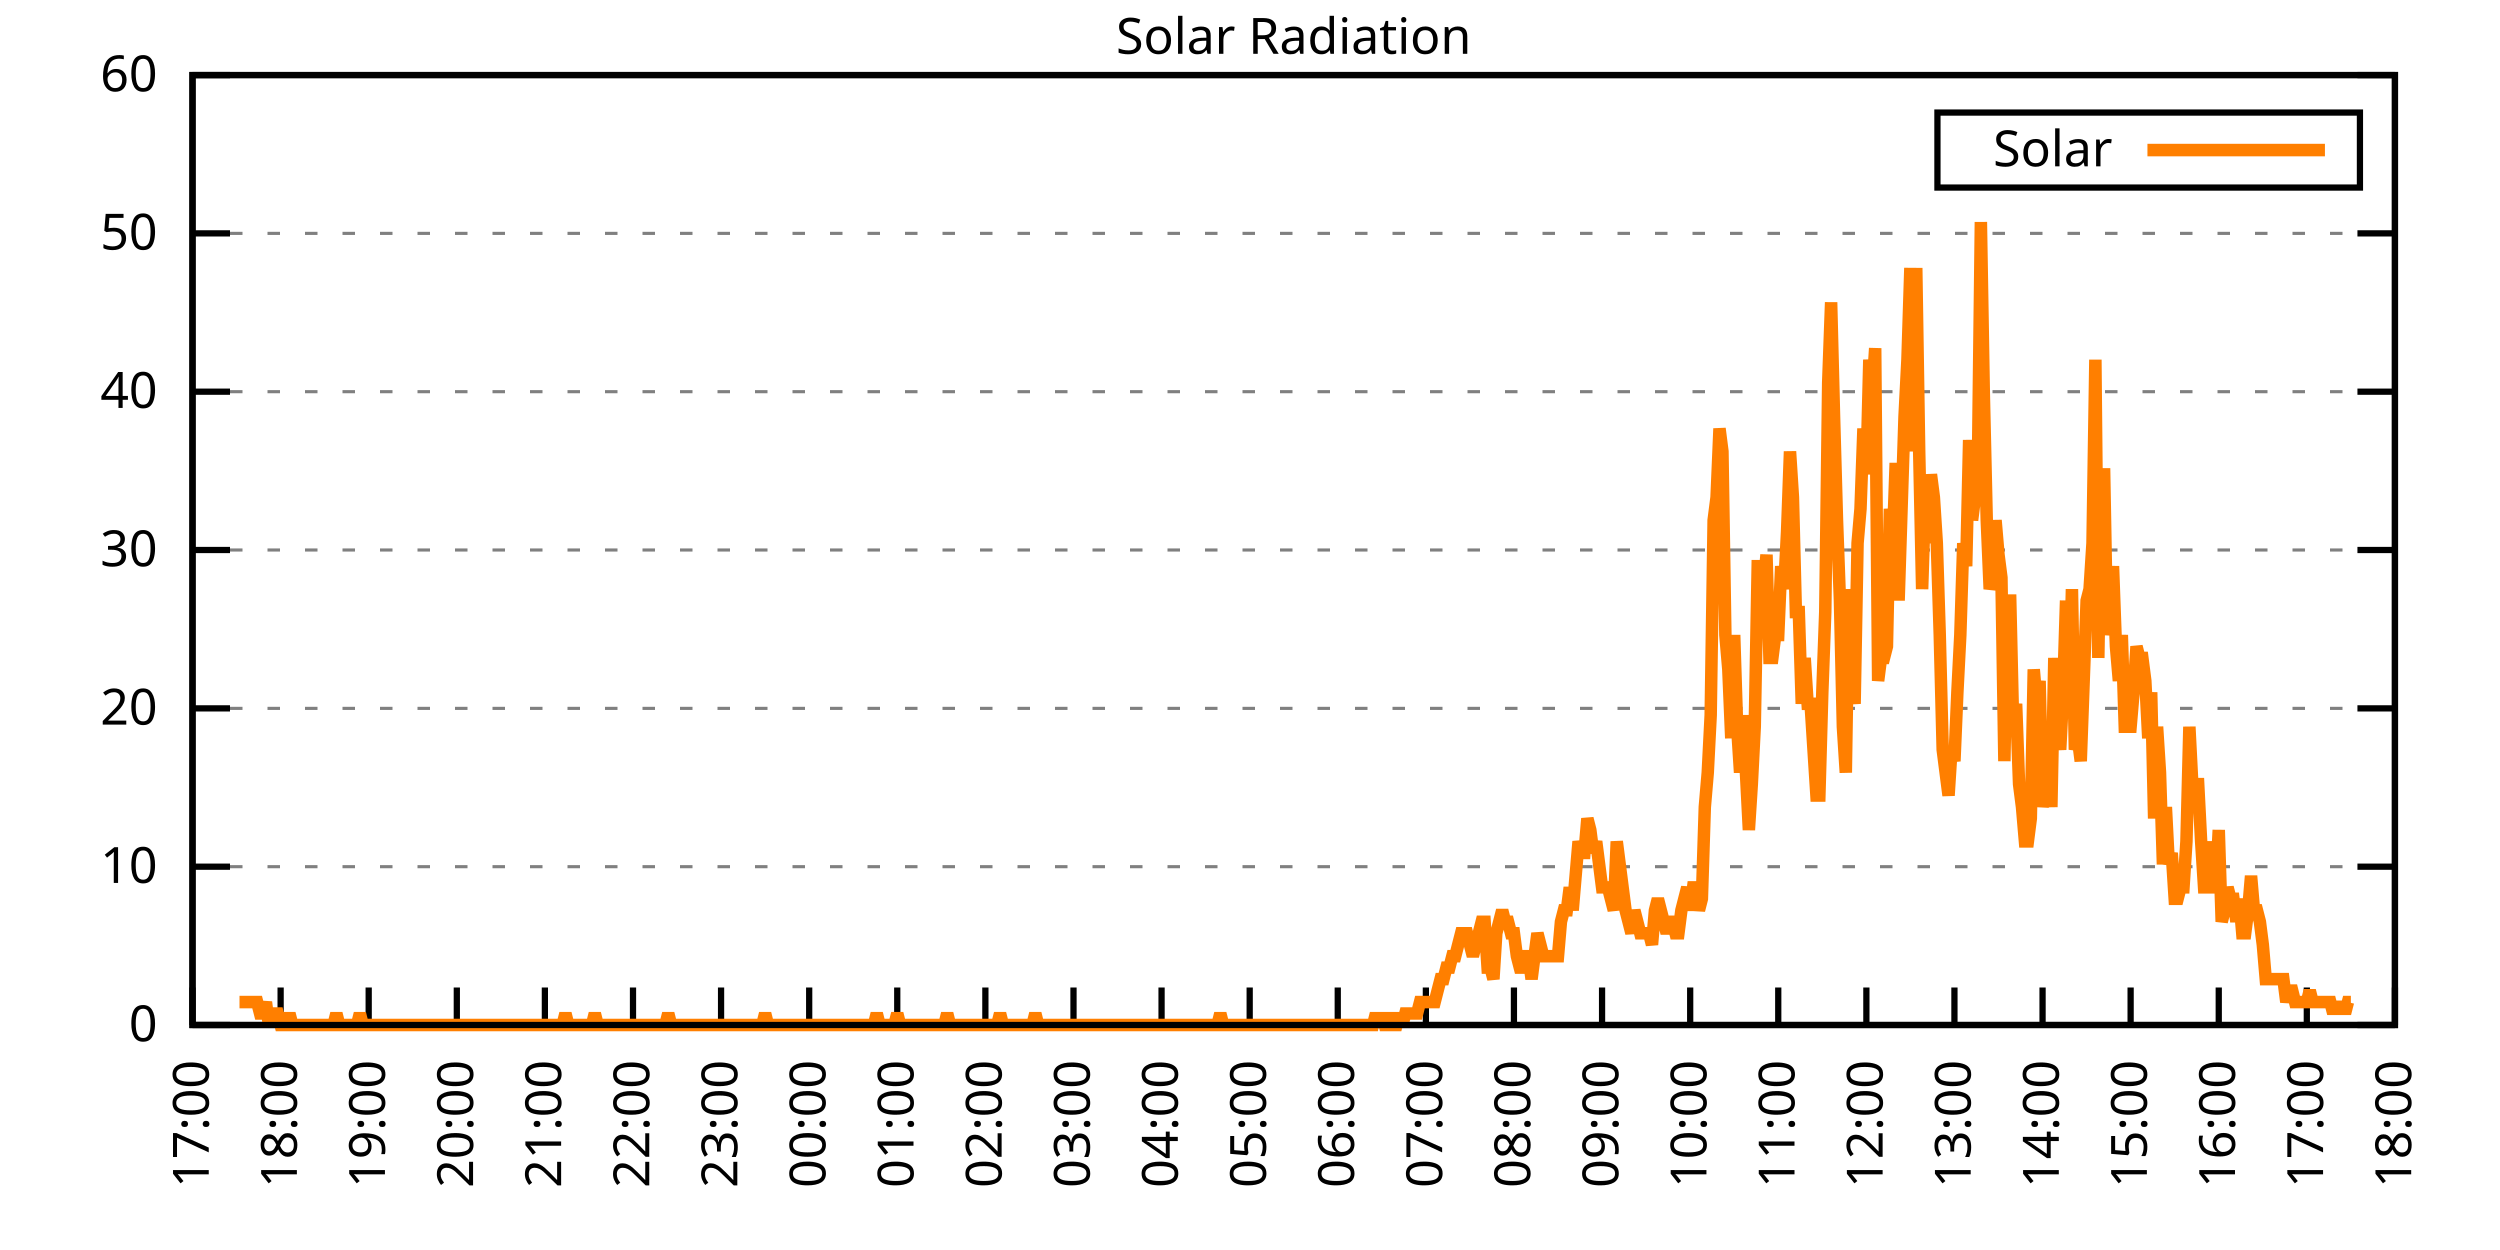
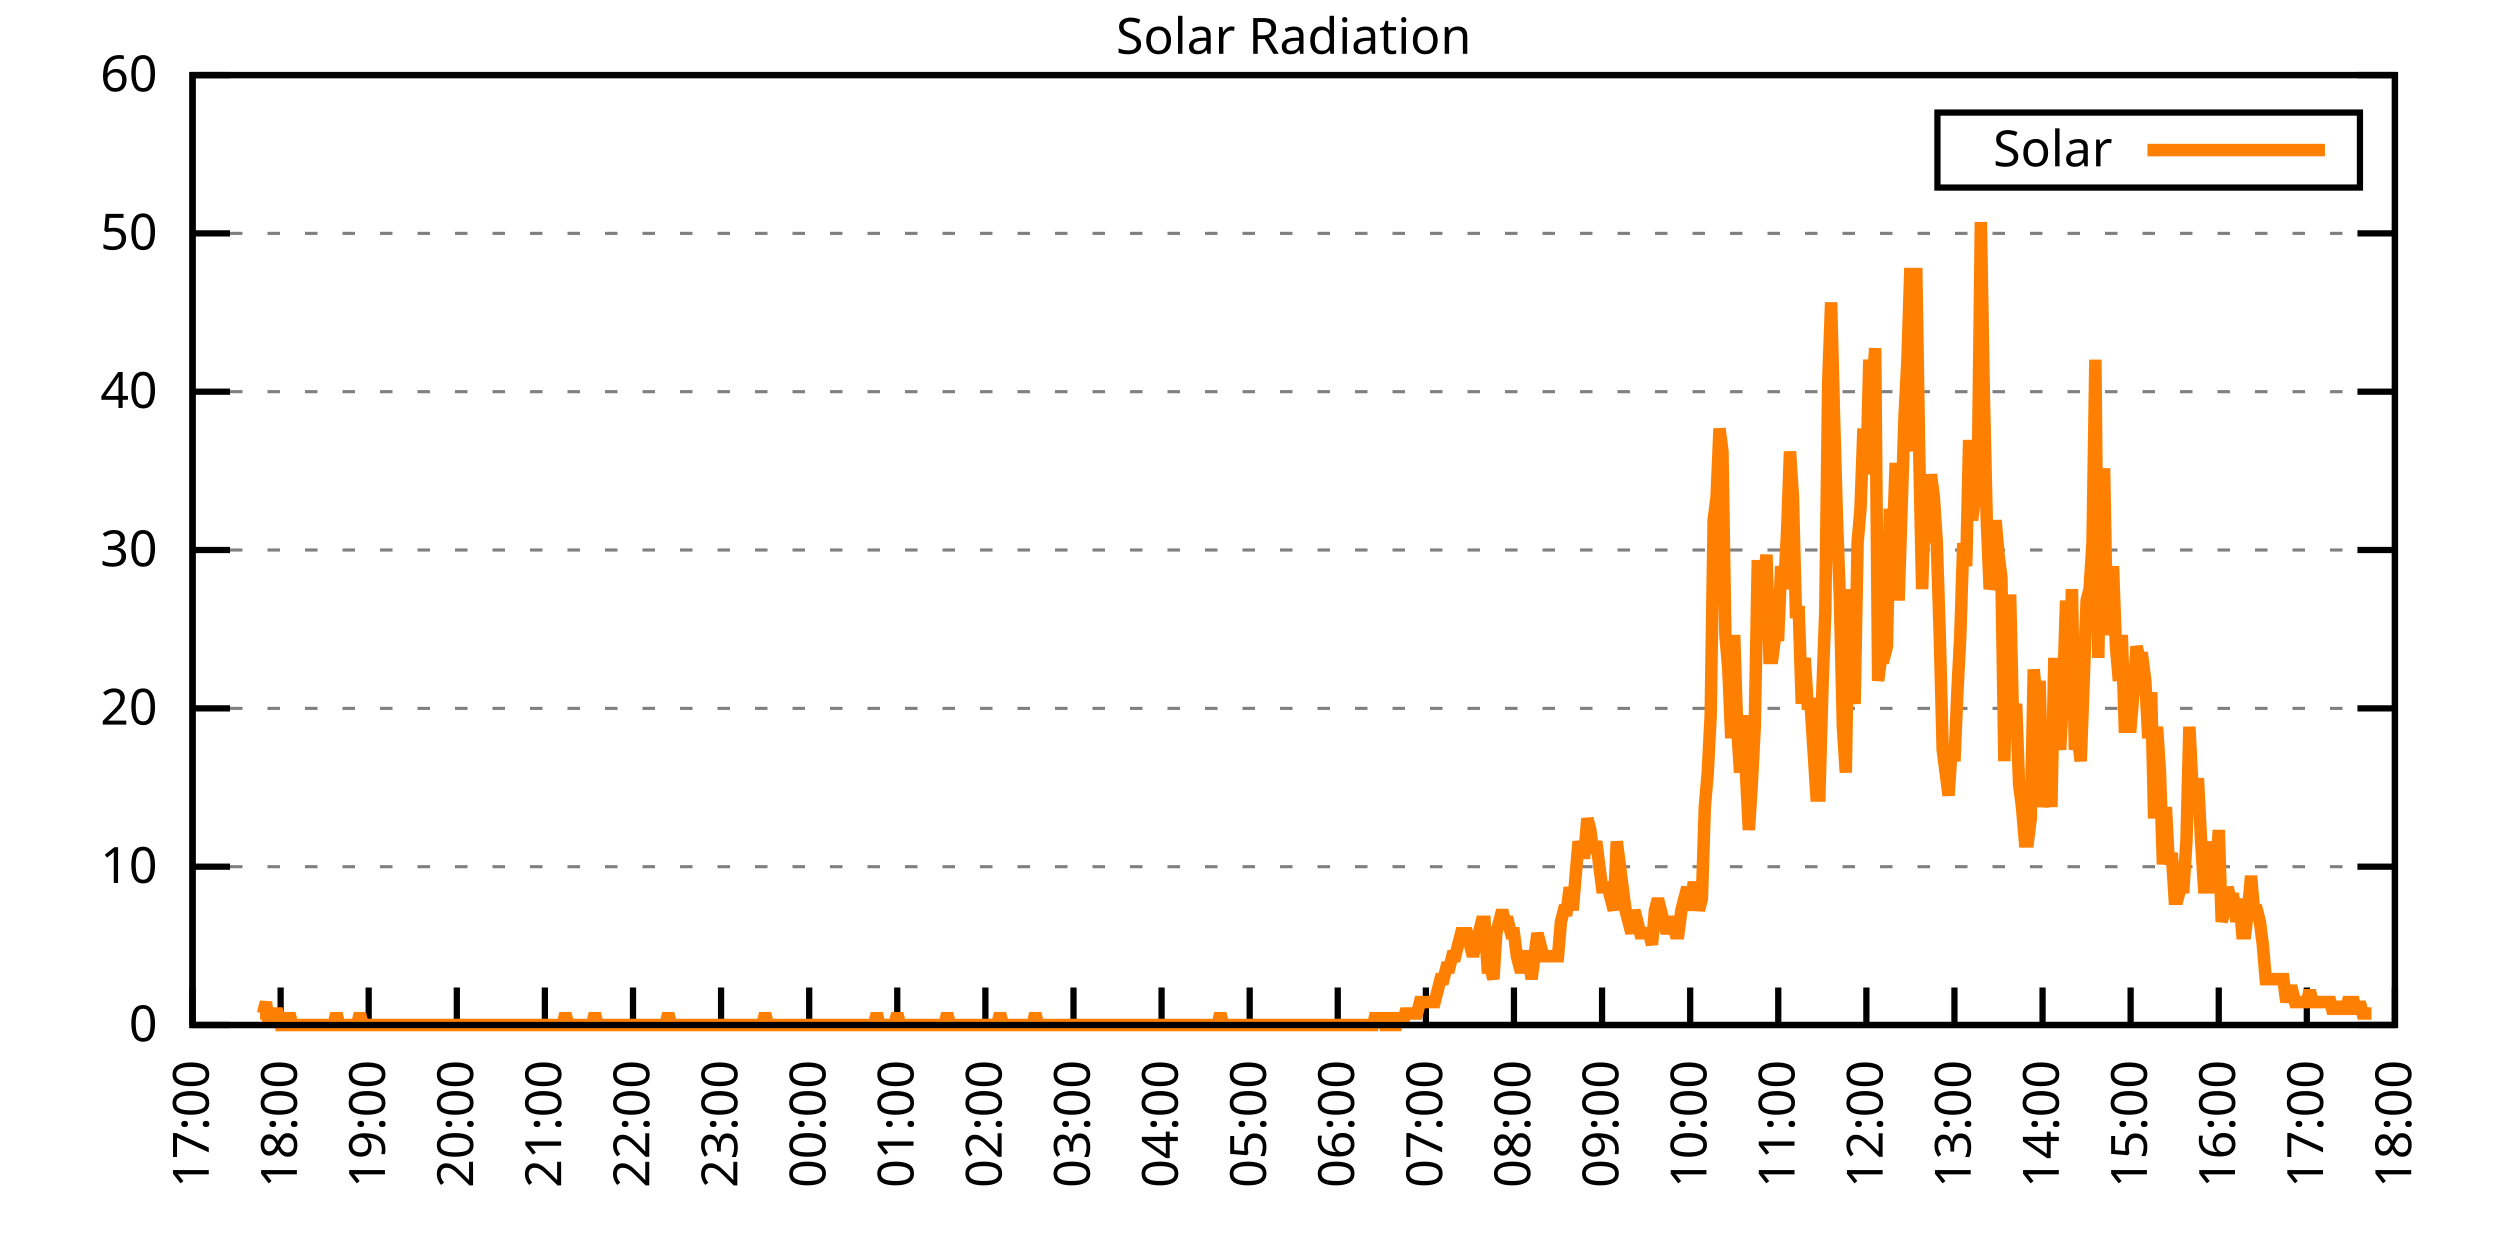
<svg xmlns="http://www.w3.org/2000/svg" xmlns:xlink="http://www.w3.org/1999/xlink" width="400" height="200" viewBox="0 0 400 200">
  <g id="gnuplot_canvas">
    <rect x="0" y="0" width="400" height="200" fill="none" />
    <defs>
      <circle id="gpDot" r="0.5" stroke-width="0.5" stroke="currentColor" />
      <path id="gpPt0" stroke-width="0.333" stroke="currentColor" d="M-1,0 h2 M0,-1 v2" />
      <path id="gpPt1" stroke-width="0.333" stroke="currentColor" d="M-1,-1 L1,1 M1,-1 L-1,1" />
      <path id="gpPt2" stroke-width="0.333" stroke="currentColor" d="M-1,0 L1,0 M0,-1 L0,1 M-1,-1 L1,1 M-1,1 L1,-1" />
      <rect id="gpPt3" stroke-width="0.333" stroke="currentColor" x="-1" y="-1" width="2" height="2" />
      <rect id="gpPt4" stroke-width="0.333" stroke="currentColor" fill="currentColor" x="-1" y="-1" width="2" height="2" />
      <circle id="gpPt5" stroke-width="0.333" stroke="currentColor" cx="0" cy="0" r="1" />
      <use xlink:href="#gpPt5" id="gpPt6" fill="currentColor" stroke="none" />
      <path id="gpPt7" stroke-width="0.333" stroke="currentColor" d="M0,-1.33 L-1.33,0.67 L1.33,0.67 z" />
      <use xlink:href="#gpPt7" id="gpPt8" fill="currentColor" stroke="none" />
      <use xlink:href="#gpPt7" id="gpPt9" stroke="currentColor" transform="rotate(180)" />
      <use xlink:href="#gpPt9" id="gpPt10" fill="currentColor" stroke="none" />
      <use xlink:href="#gpPt3" id="gpPt11" stroke="currentColor" transform="rotate(45)" />
      <use xlink:href="#gpPt11" id="gpPt12" fill="currentColor" stroke="none" />
      <path id="gpPt13" stroke-width="0.333" stroke="currentColor" d="M0,1.330 L1.265,0.411 L0.782,-1.067 L-0.782,-1.076 L-1.265,0.411 z" />
      <use xlink:href="#gpPt13" id="gpPt14" fill="currentColor" stroke="none" />
      <filter id="textbox" filterUnits="objectBoundingBox" x="0" y="0" height="1" width="1">
        <feFlood flood-color="white" flood-opacity="1" result="bgnd" />
        <feComposite in="SourceGraphic" in2="bgnd" operator="atop" />
      </filter>
      <filter id="greybox" filterUnits="objectBoundingBox" x="0" y="0" height="1" width="1">
        <feFlood flood-color="lightgrey" flood-opacity="1" result="grey" />
        <feComposite in="SourceGraphic" in2="grey" operator="atop" />
      </filter>
    </defs>
    <g fill="none" color="white" stroke="currentColor" stroke-width="1.00" stroke-linecap="butt" stroke-linejoin="miter">
</g>
    <g fill="none" color="black" stroke="currentColor" stroke-width="1.00" stroke-linecap="butt" stroke-linejoin="miter">
      <g stroke="none" shape-rendering="crispEdges">
        <polygon fill="rgb(255, 255, 255)" points="30.80,164.00 383.18,164.00 383.18,12.02 30.80,12.02 " />
      </g>
    </g>
    <g fill="none" color="black" stroke="currentColor" stroke-width="1.00" stroke-linecap="butt" stroke-linejoin="miter">
</g>
    <g fill="none" color="black" stroke="black" stroke-width="0.50" stroke-linecap="butt" stroke-linejoin="miter">
</g>
    <g fill="none" color="gray" stroke="currentColor" stroke-width="0.50" stroke-linecap="butt" stroke-linejoin="miter">
      <path stroke="gray" stroke-dasharray="2,4" class="gridline" d="M30.80,164.00 L383.19,164.00  " />
    </g>
    <g fill="none" color="gray" stroke="gray" stroke-width="1.00" stroke-linecap="butt" stroke-linejoin="miter">
</g>
    <g fill="none" color="black" stroke="currentColor" stroke-width="1.00" stroke-linecap="butt" stroke-linejoin="miter">
      <path stroke="black" d="M30.80,164.00 L36.80,164.00 M383.19,164.00 L377.19,164.00  " />
      <g transform="translate(25.20,166.60)" stroke="none" fill="black" font-family="Sans" font-size="8.00" text-anchor="end">
        <text>
          <tspan font-family="Sans"> 0</tspan>
        </text>
      </g>
    </g>
    <g fill="none" color="black" stroke="currentColor" stroke-width="1.00" stroke-linecap="butt" stroke-linejoin="miter">
</g>
    <g fill="none" color="black" stroke="black" stroke-width="0.50" stroke-linecap="butt" stroke-linejoin="miter">
</g>
    <g fill="none" color="gray" stroke="currentColor" stroke-width="0.50" stroke-linecap="butt" stroke-linejoin="miter">
      <path stroke="gray" stroke-dasharray="2,4" class="gridline" d="M30.80,138.67 L383.19,138.67  " />
    </g>
    <g fill="none" color="gray" stroke="gray" stroke-width="1.00" stroke-linecap="butt" stroke-linejoin="miter">
</g>
    <g fill="none" color="black" stroke="currentColor" stroke-width="1.00" stroke-linecap="butt" stroke-linejoin="miter">
      <path stroke="black" d="M30.80,138.67 L36.80,138.67 M383.19,138.67 L377.19,138.67  " />
      <g transform="translate(25.20,141.27)" stroke="none" fill="black" font-family="Sans" font-size="8.00" text-anchor="end">
        <text>
          <tspan font-family="Sans"> 10</tspan>
        </text>
      </g>
    </g>
    <g fill="none" color="black" stroke="currentColor" stroke-width="1.00" stroke-linecap="butt" stroke-linejoin="miter">
</g>
    <g fill="none" color="black" stroke="black" stroke-width="0.50" stroke-linecap="butt" stroke-linejoin="miter">
</g>
    <g fill="none" color="gray" stroke="currentColor" stroke-width="0.50" stroke-linecap="butt" stroke-linejoin="miter">
      <path stroke="gray" stroke-dasharray="2,4" class="gridline" d="M30.80,113.34 L383.19,113.34  " />
    </g>
    <g fill="none" color="gray" stroke="gray" stroke-width="1.00" stroke-linecap="butt" stroke-linejoin="miter">
</g>
    <g fill="none" color="black" stroke="currentColor" stroke-width="1.00" stroke-linecap="butt" stroke-linejoin="miter">
      <path stroke="black" d="M30.80,113.34 L36.80,113.34 M383.19,113.34 L377.19,113.34  " />
      <g transform="translate(25.20,115.94)" stroke="none" fill="black" font-family="Sans" font-size="8.00" text-anchor="end">
        <text>
          <tspan font-family="Sans"> 20</tspan>
        </text>
      </g>
    </g>
    <g fill="none" color="black" stroke="currentColor" stroke-width="1.00" stroke-linecap="butt" stroke-linejoin="miter">
</g>
    <g fill="none" color="black" stroke="black" stroke-width="0.50" stroke-linecap="butt" stroke-linejoin="miter">
</g>
    <g fill="none" color="gray" stroke="currentColor" stroke-width="0.50" stroke-linecap="butt" stroke-linejoin="miter">
      <path stroke="gray" stroke-dasharray="2,4" class="gridline" d="M30.80,88.00 L383.19,88.00  " />
    </g>
    <g fill="none" color="gray" stroke="gray" stroke-width="1.00" stroke-linecap="butt" stroke-linejoin="miter">
</g>
    <g fill="none" color="black" stroke="currentColor" stroke-width="1.00" stroke-linecap="butt" stroke-linejoin="miter">
      <path stroke="black" d="M30.80,88.00 L36.80,88.00 M383.19,88.00 L377.19,88.00  " />
      <g transform="translate(25.20,90.60)" stroke="none" fill="black" font-family="Sans" font-size="8.00" text-anchor="end">
        <text>
          <tspan font-family="Sans"> 30</tspan>
        </text>
      </g>
    </g>
    <g fill="none" color="black" stroke="currentColor" stroke-width="1.00" stroke-linecap="butt" stroke-linejoin="miter">
</g>
    <g fill="none" color="black" stroke="black" stroke-width="0.50" stroke-linecap="butt" stroke-linejoin="miter">
</g>
    <g fill="none" color="gray" stroke="currentColor" stroke-width="0.50" stroke-linecap="butt" stroke-linejoin="miter">
      <path stroke="gray" stroke-dasharray="2,4" class="gridline" d="M30.80,62.67 L383.19,62.67  " />
    </g>
    <g fill="none" color="gray" stroke="gray" stroke-width="1.00" stroke-linecap="butt" stroke-linejoin="miter">
</g>
    <g fill="none" color="black" stroke="currentColor" stroke-width="1.00" stroke-linecap="butt" stroke-linejoin="miter">
      <path stroke="black" d="M30.80,62.67 L36.80,62.67 M383.19,62.67 L377.19,62.67  " />
      <g transform="translate(25.20,65.27)" stroke="none" fill="black" font-family="Sans" font-size="8.00" text-anchor="end">
        <text>
          <tspan font-family="Sans"> 40</tspan>
        </text>
      </g>
    </g>
    <g fill="none" color="black" stroke="currentColor" stroke-width="1.00" stroke-linecap="butt" stroke-linejoin="miter">
</g>
    <g fill="none" color="black" stroke="black" stroke-width="0.50" stroke-linecap="butt" stroke-linejoin="miter">
</g>
    <g fill="none" color="gray" stroke="currentColor" stroke-width="0.50" stroke-linecap="butt" stroke-linejoin="miter">
      <path stroke="gray" stroke-dasharray="2,4" class="gridline" d="M30.80,37.34 L383.19,37.34  " />
    </g>
    <g fill="none" color="gray" stroke="gray" stroke-width="1.00" stroke-linecap="butt" stroke-linejoin="miter">
</g>
    <g fill="none" color="black" stroke="currentColor" stroke-width="1.00" stroke-linecap="butt" stroke-linejoin="miter">
      <path stroke="black" d="M30.80,37.34 L36.80,37.34 M383.19,37.34 L377.19,37.34  " />
      <g transform="translate(25.20,39.94)" stroke="none" fill="black" font-family="Sans" font-size="8.00" text-anchor="end">
        <text>
          <tspan font-family="Sans"> 50</tspan>
        </text>
      </g>
    </g>
    <g fill="none" color="black" stroke="currentColor" stroke-width="1.00" stroke-linecap="butt" stroke-linejoin="miter">
</g>
    <g fill="none" color="black" stroke="black" stroke-width="0.50" stroke-linecap="butt" stroke-linejoin="miter">
</g>
    <g fill="none" color="gray" stroke="currentColor" stroke-width="0.50" stroke-linecap="butt" stroke-linejoin="miter">
      <path stroke="gray" stroke-dasharray="2,4" class="gridline" d="M30.80,12.01 L383.19,12.01  " />
    </g>
    <g fill="none" color="gray" stroke="gray" stroke-width="1.00" stroke-linecap="butt" stroke-linejoin="miter">
</g>
    <g fill="none" color="black" stroke="currentColor" stroke-width="1.00" stroke-linecap="butt" stroke-linejoin="miter">
      <path stroke="black" d="M30.80,12.01 L36.80,12.01 M383.19,12.01 L377.19,12.01  " />
      <g transform="translate(25.20,14.61)" stroke="none" fill="black" font-family="Sans" font-size="8.00" text-anchor="end">
        <text>
          <tspan font-family="Sans"> 60</tspan>
        </text>
      </g>
    </g>
    <g fill="none" color="black" stroke="currentColor" stroke-width="1.00" stroke-linecap="butt" stroke-linejoin="miter">
      <path stroke="black" d="M30.80,164.00 L30.80,158.00  " />
      <g transform="translate(33.40,169.60) rotate(270.00)" stroke="none" fill="black" font-family="Sans" font-size="8.00" text-anchor="end">
        <text>
          <tspan font-family="Sans">17:00</tspan>
        </text>
      </g>
    </g>
    <g fill="none" color="black" stroke="currentColor" stroke-width="1.00" stroke-linecap="butt" stroke-linejoin="miter">
      <path stroke="black" d="M44.90,164.00 L44.90,158.00  " />
      <g transform="translate(47.50,169.60) rotate(270.00)" stroke="none" fill="black" font-family="Sans" font-size="8.00" text-anchor="end">
        <text>
          <tspan font-family="Sans">18:00</tspan>
        </text>
      </g>
    </g>
    <g fill="none" color="black" stroke="currentColor" stroke-width="1.00" stroke-linecap="butt" stroke-linejoin="miter">
      <path stroke="black" d="M58.99,164.00 L58.99,158.00  " />
      <g transform="translate(61.59,169.60) rotate(270.00)" stroke="none" fill="black" font-family="Sans" font-size="8.00" text-anchor="end">
        <text>
          <tspan font-family="Sans">19:00</tspan>
        </text>
      </g>
    </g>
    <g fill="none" color="black" stroke="currentColor" stroke-width="1.00" stroke-linecap="butt" stroke-linejoin="miter">
      <path stroke="black" d="M73.09,164.00 L73.09,158.00  " />
      <g transform="translate(75.69,169.60) rotate(270.00)" stroke="none" fill="black" font-family="Sans" font-size="8.00" text-anchor="end">
        <text>
          <tspan font-family="Sans">20:00</tspan>
        </text>
      </g>
    </g>
    <g fill="none" color="black" stroke="currentColor" stroke-width="1.00" stroke-linecap="butt" stroke-linejoin="miter">
      <path stroke="black" d="M87.18,164.00 L87.18,158.00  " />
      <g transform="translate(89.78,169.60) rotate(270.00)" stroke="none" fill="black" font-family="Sans" font-size="8.00" text-anchor="end">
        <text>
          <tspan font-family="Sans">21:00</tspan>
        </text>
      </g>
    </g>
    <g fill="none" color="black" stroke="currentColor" stroke-width="1.00" stroke-linecap="butt" stroke-linejoin="miter">
      <path stroke="black" d="M101.28,164.00 L101.28,158.00  " />
      <g transform="translate(103.88,169.60) rotate(270.00)" stroke="none" fill="black" font-family="Sans" font-size="8.00" text-anchor="end">
        <text>
          <tspan font-family="Sans">22:00</tspan>
        </text>
      </g>
    </g>
    <g fill="none" color="black" stroke="currentColor" stroke-width="1.00" stroke-linecap="butt" stroke-linejoin="miter">
      <path stroke="black" d="M115.37,164.00 L115.37,158.00  " />
      <g transform="translate(117.97,169.60) rotate(270.00)" stroke="none" fill="black" font-family="Sans" font-size="8.00" text-anchor="end">
        <text>
          <tspan font-family="Sans">23:00</tspan>
        </text>
      </g>
    </g>
    <g fill="none" color="black" stroke="currentColor" stroke-width="1.00" stroke-linecap="butt" stroke-linejoin="miter">
      <path stroke="black" d="M129.47,164.00 L129.47,158.00  " />
      <g transform="translate(132.07,169.60) rotate(270.00)" stroke="none" fill="black" font-family="Sans" font-size="8.00" text-anchor="end">
        <text>
          <tspan font-family="Sans">00:00</tspan>
        </text>
      </g>
    </g>
    <g fill="none" color="black" stroke="currentColor" stroke-width="1.00" stroke-linecap="butt" stroke-linejoin="miter">
      <path stroke="black" d="M143.56,164.00 L143.56,158.00  " />
      <g transform="translate(146.16,169.60) rotate(270.00)" stroke="none" fill="black" font-family="Sans" font-size="8.00" text-anchor="end">
        <text>
          <tspan font-family="Sans">01:00</tspan>
        </text>
      </g>
    </g>
    <g fill="none" color="black" stroke="currentColor" stroke-width="1.00" stroke-linecap="butt" stroke-linejoin="miter">
      <path stroke="black" d="M157.66,164.00 L157.66,158.00  " />
      <g transform="translate(160.26,169.60) rotate(270.00)" stroke="none" fill="black" font-family="Sans" font-size="8.00" text-anchor="end">
        <text>
          <tspan font-family="Sans">02:00</tspan>
        </text>
      </g>
    </g>
    <g fill="none" color="black" stroke="currentColor" stroke-width="1.00" stroke-linecap="butt" stroke-linejoin="miter">
      <path stroke="black" d="M171.76,164.00 L171.76,158.00  " />
      <g transform="translate(174.36,169.60) rotate(270.00)" stroke="none" fill="black" font-family="Sans" font-size="8.00" text-anchor="end">
        <text>
          <tspan font-family="Sans">03:00</tspan>
        </text>
      </g>
    </g>
    <g fill="none" color="black" stroke="currentColor" stroke-width="1.00" stroke-linecap="butt" stroke-linejoin="miter">
      <path stroke="black" d="M185.85,164.00 L185.85,158.00  " />
      <g transform="translate(188.45,169.60) rotate(270.00)" stroke="none" fill="black" font-family="Sans" font-size="8.00" text-anchor="end">
        <text>
          <tspan font-family="Sans">04:00</tspan>
        </text>
      </g>
    </g>
    <g fill="none" color="black" stroke="currentColor" stroke-width="1.00" stroke-linecap="butt" stroke-linejoin="miter">
      <path stroke="black" d="M199.95,164.00 L199.95,158.00  " />
      <g transform="translate(202.55,169.60) rotate(270.00)" stroke="none" fill="black" font-family="Sans" font-size="8.00" text-anchor="end">
        <text>
          <tspan font-family="Sans">05:00</tspan>
        </text>
      </g>
    </g>
    <g fill="none" color="black" stroke="currentColor" stroke-width="1.00" stroke-linecap="butt" stroke-linejoin="miter">
      <path stroke="black" d="M214.04,164.00 L214.04,158.00  " />
      <g transform="translate(216.64,169.60) rotate(270.00)" stroke="none" fill="black" font-family="Sans" font-size="8.00" text-anchor="end">
        <text>
          <tspan font-family="Sans">06:00</tspan>
        </text>
      </g>
    </g>
    <g fill="none" color="black" stroke="currentColor" stroke-width="1.00" stroke-linecap="butt" stroke-linejoin="miter">
      <path stroke="black" d="M228.14,164.00 L228.14,158.00  " />
      <g transform="translate(230.74,169.60) rotate(270.00)" stroke="none" fill="black" font-family="Sans" font-size="8.00" text-anchor="end">
        <text>
          <tspan font-family="Sans">07:00</tspan>
        </text>
      </g>
    </g>
    <g fill="none" color="black" stroke="currentColor" stroke-width="1.00" stroke-linecap="butt" stroke-linejoin="miter">
      <path stroke="black" d="M242.23,164.00 L242.23,158.00  " />
      <g transform="translate(244.83,169.60) rotate(270.00)" stroke="none" fill="black" font-family="Sans" font-size="8.00" text-anchor="end">
        <text>
          <tspan font-family="Sans">08:00</tspan>
        </text>
      </g>
    </g>
    <g fill="none" color="black" stroke="currentColor" stroke-width="1.00" stroke-linecap="butt" stroke-linejoin="miter">
      <path stroke="black" d="M256.33,164.00 L256.33,158.00  " />
      <g transform="translate(258.93,169.60) rotate(270.00)" stroke="none" fill="black" font-family="Sans" font-size="8.00" text-anchor="end">
        <text>
          <tspan font-family="Sans">09:00</tspan>
        </text>
      </g>
    </g>
    <g fill="none" color="black" stroke="currentColor" stroke-width="1.00" stroke-linecap="butt" stroke-linejoin="miter">
      <path stroke="black" d="M270.43,164.00 L270.43,158.00  " />
      <g transform="translate(273.03,169.60) rotate(270.00)" stroke="none" fill="black" font-family="Sans" font-size="8.00" text-anchor="end">
        <text>
          <tspan font-family="Sans">10:00</tspan>
        </text>
      </g>
    </g>
    <g fill="none" color="black" stroke="currentColor" stroke-width="1.00" stroke-linecap="butt" stroke-linejoin="miter">
      <path stroke="black" d="M284.52,164.00 L284.52,158.00  " />
      <g transform="translate(287.12,169.60) rotate(270.00)" stroke="none" fill="black" font-family="Sans" font-size="8.00" text-anchor="end">
        <text>
          <tspan font-family="Sans">11:00</tspan>
        </text>
      </g>
    </g>
    <g fill="none" color="black" stroke="currentColor" stroke-width="1.00" stroke-linecap="butt" stroke-linejoin="miter">
      <path stroke="black" d="M298.62,164.00 L298.62,158.00  " />
      <g transform="translate(301.22,169.60) rotate(270.00)" stroke="none" fill="black" font-family="Sans" font-size="8.00" text-anchor="end">
        <text>
          <tspan font-family="Sans">12:00</tspan>
        </text>
      </g>
    </g>
    <g fill="none" color="black" stroke="currentColor" stroke-width="1.00" stroke-linecap="butt" stroke-linejoin="miter">
      <path stroke="black" d="M312.71,164.00 L312.71,158.00  " />
      <g transform="translate(315.31,169.60) rotate(270.00)" stroke="none" fill="black" font-family="Sans" font-size="8.00" text-anchor="end">
        <text>
          <tspan font-family="Sans">13:00</tspan>
        </text>
      </g>
    </g>
    <g fill="none" color="black" stroke="currentColor" stroke-width="1.00" stroke-linecap="butt" stroke-linejoin="miter">
      <path stroke="black" d="M326.81,164.00 L326.81,158.00  " />
      <g transform="translate(329.41,169.60) rotate(270.00)" stroke="none" fill="black" font-family="Sans" font-size="8.00" text-anchor="end">
        <text>
          <tspan font-family="Sans">14:00</tspan>
        </text>
      </g>
    </g>
    <g fill="none" color="black" stroke="currentColor" stroke-width="1.00" stroke-linecap="butt" stroke-linejoin="miter">
      <path stroke="black" d="M340.90,164.00 L340.90,158.00  " />
      <g transform="translate(343.50,169.60) rotate(270.00)" stroke="none" fill="black" font-family="Sans" font-size="8.00" text-anchor="end">
        <text>
          <tspan font-family="Sans">15:00</tspan>
        </text>
      </g>
    </g>
    <g fill="none" color="black" stroke="currentColor" stroke-width="1.00" stroke-linecap="butt" stroke-linejoin="miter">
      <path stroke="black" d="M355.00,164.00 L355.00,158.00  " />
      <g transform="translate(357.60,169.60) rotate(270.00)" stroke="none" fill="black" font-family="Sans" font-size="8.00" text-anchor="end">
        <text>
          <tspan font-family="Sans">16:00</tspan>
        </text>
      </g>
    </g>
    <g fill="none" color="black" stroke="currentColor" stroke-width="1.00" stroke-linecap="butt" stroke-linejoin="miter">
      <path stroke="black" d="M369.09,164.00 L369.09,158.00  " />
      <g transform="translate(371.69,169.60) rotate(270.00)" stroke="none" fill="black" font-family="Sans" font-size="8.00" text-anchor="end">
        <text>
          <tspan font-family="Sans">17:00</tspan>
        </text>
      </g>
    </g>
    <g fill="none" color="black" stroke="currentColor" stroke-width="1.00" stroke-linecap="butt" stroke-linejoin="miter">
      <path stroke="black" d="M383.19,164.00 L383.19,158.00  " />
      <g transform="translate(385.79,169.60) rotate(270.00)" stroke="none" fill="black" font-family="Sans" font-size="8.00" text-anchor="end">
        <text>
          <tspan font-family="Sans">18:00</tspan>
        </text>
      </g>
    </g>
    <g fill="none" color="black" stroke="currentColor" stroke-width="1.00" stroke-linecap="butt" stroke-linejoin="miter">
</g>
    <g fill="none" color="black" stroke="currentColor" stroke-width="1.00" stroke-linecap="butt" stroke-linejoin="miter">
      <path stroke="black" d="M30.80,12.01 L30.80,164.00 L383.19,164.00 L383.19,12.01 L30.80,12.01 Z  " />
    </g>
    <g fill="none" color="black" stroke="currentColor" stroke-width="1.00" stroke-linecap="butt" stroke-linejoin="miter">
</g>
    <g fill="none" color="black" stroke="currentColor" stroke-width="1.00" stroke-linecap="butt" stroke-linejoin="miter">
      <path stroke="black" d="M309.99,30.01 L309.99,18.01 L377.59,18.01 L377.59,30.01 L309.99,30.01 Z  " />
    </g>
    <g id="Solar_Radiation_plot_1">
      <g fill="none" color="white" stroke="black" stroke-width="2.00" stroke-linecap="butt" stroke-linejoin="miter">
</g>
      <g fill="none" color="black" stroke="currentColor" stroke-width="2.00" stroke-linecap="butt" stroke-linejoin="miter">
        <g transform="translate(337.99,26.61)" stroke="none" fill="black" font-family="Sans" font-size="8.00" text-anchor="end">
          <text>
            <tspan font-family="Sans">Solar</tspan>
          </text>
        </g>
      </g>
      <g fill="none" color="black" stroke="currentColor" stroke-width="2.00" stroke-linecap="butt" stroke-linejoin="miter">
-         <path stroke="rgb(255, 127,   0)" d="M343.59,24.01 L371.99,24.01 M38.32,160.33 L38.79,160.33 L39.26,160.33 L39.73,160.33 L40.20,160.33 L40.67,160.33   L41.14,160.33 L41.61,162.16 L42.08,162.16 L42.55,160.33 L43.02,164.00 L43.49,162.16 L43.96,162.16 L44.43,162.16   L44.90,164.00 L45.37,164.00 L45.84,164.00 L46.31,162.16 L46.78,164.00 L47.24,164.00 L47.71,164.00 L48.18,164.00   L48.65,164.00 L49.12,164.00 L49.59,164.00 L50.06,164.00 L50.53,164.00 L51.00,164.00 L51.47,164.00 L51.94,164.00   L52.41,164.00 L52.88,164.00 L53.35,164.00 L53.82,162.16 L54.29,164.00 L54.76,164.00 L55.23,164.00 L55.70,164.00   L56.17,164.00 L56.64,164.00 L57.11,164.00 L57.58,162.16 L58.05,164.00 L58.52,164.00 L58.99,164.00 L59.46,164.00   L59.93,164.00 L60.40,164.00 L60.87,164.00 L61.34,164.00 L61.81,164.00 L62.28,164.00 L62.75,164.00 L63.22,164.00   L63.69,164.00 L64.16,164.00 L64.63,164.00 L65.10,164.00 L65.57,164.00 L66.04,164.00 L66.51,164.00 L66.98,164.00   L67.45,164.00 L67.92,164.00 L68.39,164.00 L68.86,164.00 L69.33,164.00 L69.80,164.00 L70.27,164.00 L70.74,164.00   L71.21,164.00 L71.68,164.00 L72.15,164.00 L72.62,164.00 L73.09,164.00 L73.56,164.00 L74.03,164.00 L74.50,164.00   L74.97,164.00 L75.44,164.00 L75.91,164.00 L76.38,164.00 L76.85,164.00 L77.32,164.00 L77.79,164.00 L78.26,164.00   L78.73,164.00 L79.19,164.00 L79.66,164.00 L80.13,164.00 L80.60,164.00 L81.07,164.00 L81.54,164.00 L82.01,164.00   L82.48,164.00 L82.95,164.00 L83.42,164.00 L83.89,164.00 L84.36,164.00 L84.83,164.00 L85.30,164.00 L85.77,164.00   L86.24,164.00 L86.71,164.00 L87.18,164.00 L87.65,164.00 L88.12,164.00 L88.59,164.00 L89.06,164.00 L89.53,164.00   L90.00,164.00 L90.47,162.16 L90.94,164.00 L91.41,164.00 L91.88,164.00 L92.35,164.00 L92.82,164.00 L93.29,164.00   L93.76,164.00 L94.23,164.00 L94.70,164.00 L95.17,162.16 L95.64,164.00 L96.11,164.00 L96.58,164.00 L97.05,164.00   L97.52,164.00 L97.99,164.00 L98.46,164.00 L98.93,164.00 L99.40,164.00 L99.87,164.00 L100.34,164.00 L100.81,164.00   L101.28,164.00 L101.75,164.00 L102.22,164.00 L102.69,164.00 L103.16,164.00 L103.63,164.00 L104.10,164.00 L104.57,164.00   L105.04,164.00 L105.51,164.00 L105.98,164.00 L106.45,164.00 L106.92,162.16 L107.39,164.00 L107.86,164.00 L108.33,164.00   L108.80,164.00 L109.27,164.00 L109.74,164.00 L110.21,164.00 L110.68,164.00 L111.14,164.00 L111.61,164.00 L112.08,164.00   L112.55,164.00 L113.02,164.00 L113.49,164.00 L113.96,164.00 L114.43,164.00 L114.90,164.00 L115.37,164.00 L115.84,164.00   L116.31,164.00 L116.78,164.00 L117.25,164.00 L117.72,164.00 L118.19,164.00 L118.66,164.00 L119.13,164.00 L119.60,164.00   L120.07,164.00 L120.54,164.00 L121.01,164.00 L121.48,164.00 L121.95,164.00 L122.42,162.16 L122.89,164.00 L123.36,164.00   L123.83,164.00 L124.30,164.00 L124.77,164.00 L125.24,164.00 L125.71,164.00 L126.18,164.00 L126.65,164.00 L127.12,164.00   L127.59,164.00 L128.06,164.00 L128.53,164.00 L129.00,164.00 L129.47,164.00 L129.94,164.00 L130.41,164.00 L130.88,164.00   L131.35,164.00 L131.82,164.00 L132.29,164.00 L132.76,164.00 L133.23,164.00 L133.70,164.00 L134.17,164.00 L134.64,164.00   L135.11,164.00 L135.58,164.00 L136.05,164.00 L136.52,164.00 L136.99,164.00 L137.46,164.00 L137.93,164.00 L138.40,164.00   L138.87,164.00 L139.34,164.00 L139.81,164.00 L140.28,162.16 L140.75,164.00 L141.22,164.00 L141.69,164.00 L142.16,164.00   L142.63,164.00 L143.09,164.00 L143.56,162.16 L144.03,164.00 L144.50,164.00 L144.97,164.00 L145.44,164.00 L145.91,164.00   L146.38,164.00 L146.85,164.00 L147.32,164.00 L147.79,164.00 L148.26,164.00 L148.73,164.00 L149.20,164.00 L149.67,164.00   L150.14,164.00 L150.61,164.00 L151.08,164.00 L151.55,162.16 L152.02,164.00 L152.49,164.00 L152.96,164.00 L153.43,164.00   L153.90,164.00 L154.37,164.00 L154.84,164.00 L155.31,164.00 L155.78,164.00 L156.25,164.00 L156.72,164.00 L157.19,164.00   L157.66,164.00 L158.13,164.00 L158.60,164.00 L159.07,164.00 L159.54,164.00 L160.01,162.16 L160.48,164.00 L160.95,164.00   L161.42,164.00 L161.89,164.00 L162.36,164.00 L162.83,164.00 L163.30,164.00 L163.77,164.00 L164.24,164.00 L164.71,164.00   L165.18,164.00 L165.65,162.16 L166.12,164.00 L166.59,164.00 L167.06,164.00 L167.53,164.00 L168.00,164.00 L168.47,164.00   L168.94,164.00 L169.41,164.00 L169.88,164.00 L170.35,164.00 L170.82,164.00 L171.29,164.00 L171.76,164.00 L172.23,164.00   L172.70,164.00 L173.17,164.00 L173.64,164.00 L174.11,164.00 L174.58,164.00 L175.04,164.00 L175.51,164.00 L175.98,164.00   L176.45,164.00 L176.92,164.00 L177.39,164.00 L177.86,164.00 L178.33,164.00 L178.80,164.00 L179.27,164.00 L179.74,164.00   L180.21,164.00 L180.68,164.00 L181.15,164.00 L181.62,164.00 L182.09,164.00 L182.56,164.00 L183.03,164.00 L183.50,164.00   L183.97,164.00 L184.44,164.00 L184.91,164.00 L185.38,164.00 L185.85,164.00 L186.32,164.00 L186.79,164.00 L187.26,164.00   L187.73,164.00 L188.20,164.00 L188.67,164.00 L189.14,164.00 L189.61,164.00 L190.08,164.00 L190.55,164.00 L191.02,164.00   L191.49,164.00 L191.96,164.00 L192.43,164.00 L192.90,164.00 L193.37,164.00 L193.84,164.00 L194.31,164.00 L194.78,164.00   L195.25,162.16 L195.72,164.00 L196.19,164.00 L196.66,164.00 L197.13,164.00 L197.60,164.00 L198.07,164.00 L198.54,164.00   L199.01,164.00 L199.48,164.00 L199.95,164.00 L200.42,164.00 L200.89,164.00 L201.36,164.00 L201.83,164.00 L202.30,164.00   L202.77,164.00 L203.24,164.00 L203.71,164.00 L204.18,164.00 L204.65,164.00 L205.12,164.00 L205.59,164.00 L206.06,164.00   L206.53,164.00 L207.00,164.00 L207.46,164.00 L207.93,164.00 L208.40,164.00 L208.87,164.00 L209.34,164.00 L209.81,164.00   L210.28,164.00 L210.75,164.00 L211.22,164.00 L211.69,164.00 L212.16,164.00 L212.63,164.00 L213.10,164.00 L213.57,164.00   L214.04,164.00 L214.51,164.00 L214.98,164.00 L215.45,164.00 L215.92,164.00 L216.39,164.00 L216.86,164.00 L217.33,164.00   L217.80,164.00 L218.27,164.00 L218.74,164.00 L219.21,164.00 L219.68,164.00 L220.15,162.16 L220.62,164.00 L221.09,162.16   L221.56,164.00 L222.03,164.00 L222.50,162.16 L222.97,164.00 L223.44,164.00 L223.91,162.16 L224.38,164.00 L224.85,162.16   L225.32,162.16 L225.79,162.16 L226.26,162.16 L226.73,162.16 L227.20,160.33 L227.67,160.33 L228.14,160.33 L228.61,160.33   L229.08,160.33 L229.55,160.33 L230.02,158.49 L230.49,156.66 L230.96,156.66 L231.43,154.82 L231.90,154.82 L232.37,152.99   L232.84,152.99 L233.31,151.15 L233.78,149.32 L234.25,149.32 L234.72,149.32 L235.19,151.15 L235.66,152.99 L236.13,151.15   L236.60,149.32 L237.07,147.48 L237.54,147.48 L238.01,154.82 L238.48,154.82 L238.95,156.66 L239.41,149.32 L239.88,147.48   L240.35,145.65 L240.82,147.48 L241.29,147.48 L241.76,149.32 L242.23,149.32 L242.70,152.99 L243.17,154.82 L243.64,154.82   L244.11,152.99 L244.58,152.99 L245.05,156.66 L245.52,152.99 L245.99,149.32 L246.46,151.15 L246.93,152.99 L247.40,152.99   L247.87,152.99 L248.34,152.99 L248.81,152.99 L249.28,152.99 L249.75,147.48 L250.22,145.65 L250.69,145.65 L251.16,141.98   L251.63,145.65 L252.10,140.14 L252.57,134.63 L253.04,136.47 L253.51,136.47 L253.98,130.96 L254.45,132.80 L254.92,136.47   L255.39,134.63 L255.86,138.30 L256.33,141.98 L256.80,141.98 L257.27,141.98 L257.74,143.81 L258.21,145.65 L258.68,134.63   L259.15,138.30 L259.62,141.98 L260.09,145.65 L260.56,147.48 L261.03,149.32 L261.50,145.65 L261.97,147.48 L262.44,149.32   L262.91,149.32 L263.38,149.32 L263.85,149.32 L264.32,151.15 L264.79,145.65 L265.26,143.81 L265.73,145.65 L266.20,147.48   L266.67,149.32 L267.14,147.48 L267.61,147.48 L268.08,149.32 L268.55,149.32 L269.02,145.65 L269.49,143.81 L269.96,141.98   L270.43,145.65 L270.90,141.98 L271.36,141.98 L271.83,145.65 L272.30,143.81 L272.77,129.13 L273.24,123.62 L273.71,114.44   L274.18,83.24 L274.65,79.57 L275.12,68.56 L275.59,72.23 L276.06,101.60 L276.53,107.10 L277.00,118.12 L277.47,101.60   L277.94,116.28 L278.41,123.62 L278.88,114.44 L279.35,123.62 L279.82,132.80 L280.29,125.46 L280.76,116.28 L281.23,90.59   L281.70,90.59 L282.17,94.26 L282.64,88.75 L283.11,105.27 L283.58,105.27 L284.05,101.60 L284.52,101.60 L284.99,90.59   L285.46,94.26 L285.93,85.08 L286.40,72.23 L286.87,79.57 L287.34,97.93 L287.81,97.93 L288.28,112.61 L288.75,105.27   L289.22,112.61 L289.69,112.61 L290.16,119.95 L290.63,127.29 L291.10,127.29 L291.57,110.77 L292.04,97.93 L292.51,61.22   L292.98,48.37 L293.45,66.73 L293.92,83.24 L294.39,96.09 L294.86,116.28 L295.33,123.62 L295.80,94.26 L296.27,108.94   L296.74,112.61 L297.21,86.91 L297.68,81.41 L298.15,68.56 L298.62,75.90 L299.09,57.55 L299.56,63.05 L300.03,55.71   L300.50,108.94 L300.97,105.27 L301.44,105.27 L301.91,103.43 L302.38,81.41 L302.85,86.91 L303.31,74.07 L303.78,96.09   L304.25,81.41 L304.72,66.73 L305.19,57.55 L305.66,42.87 L306.13,72.23 L306.60,42.87 L307.07,72.23 L307.54,94.26   L308.01,79.57 L308.48,86.91 L308.95,75.90 L309.42,79.57 L309.89,86.91 L310.36,101.60 L310.83,119.95 L311.30,123.62   L311.77,127.29 L312.24,119.95 L312.71,121.79 L313.18,110.77 L313.65,101.60 L314.12,86.91 L314.59,90.59 L315.06,70.40   L315.53,83.24 L316.00,79.57 L316.47,74.07 L316.94,35.52 L317.41,63.05 L317.88,83.24 L318.35,94.26 L318.82,92.42   L319.29,83.24 L319.76,88.75 L320.23,92.42 L320.70,121.79 L321.17,96.09 L321.64,96.09 L322.11,116.28 L322.58,112.61   L323.05,125.46 L323.52,129.13 L323.99,134.63 L324.46,134.63 L324.93,130.96 L325.40,107.10 L325.87,112.61 L326.34,108.94   L326.81,129.13 L327.28,125.46 L327.75,119.95 L328.22,129.13 L328.69,105.27 L329.16,116.28 L329.63,119.95 L330.10,110.77   L330.57,96.09 L331.04,114.44 L331.51,94.26 L331.98,119.95 L332.45,118.12 L332.92,121.79 L333.39,108.94 L333.86,96.09   L334.33,94.26 L334.80,86.91 L335.26,57.55 L335.73,105.27 L336.20,75.90 L336.67,75.90 L337.14,101.60 L337.61,97.93   L338.08,90.59 L338.55,103.43 L339.02,108.94 L339.49,101.60 L339.96,116.28 L340.43,116.28 L340.90,116.28 L341.37,110.77   L341.84,103.43 L342.31,105.27 L342.78,105.27 L343.25,108.94 L343.72,118.12 L344.19,110.77 L344.66,130.96 L345.13,116.28   L345.60,123.62 L346.07,138.30 L346.54,129.13 L347.01,138.30 L347.48,136.47 L347.95,143.81 L348.42,143.81 L348.89,141.98   L349.36,141.98 L349.83,134.63 L350.30,116.28 L350.77,125.46 L351.24,125.46 L351.71,125.46 L352.18,134.63 L352.65,141.98   L353.12,141.98 L353.59,134.63 L354.06,141.98 L354.53,141.98 L355.00,132.80 L355.47,147.48 L355.94,145.65 L356.41,141.98   L356.88,143.81 L357.35,143.81 L357.82,147.48 L358.29,143.81 L358.76,149.32 L359.23,149.32 L359.70,145.65 L360.17,140.14   L360.64,145.65 L361.11,145.65 L361.58,147.48 L362.05,151.15 L362.52,156.66 L362.99,156.66 L363.46,156.66 L363.93,156.66   L364.40,156.66 L364.87,156.66 L365.34,156.66 L365.81,160.33 L366.28,158.49 L366.75,158.49 L367.21,160.33 L367.68,160.33   L368.15,160.33 L368.62,160.33 L369.09,160.33 L369.56,158.49 L370.03,160.33 L370.50,160.33 L370.97,160.33 L371.44,160.33   L371.91,160.33 L372.38,160.33 L372.85,160.33 L373.32,162.16 L373.79,160.33 L374.26,162.16 L374.73,160.33 L375.20,162.16   L375.67,160.33 L376.14,160.33  " />
+         <path stroke="rgb(255, 127,   0)" d="M343.59,24.01 L371.99,24.01 M41.61,162.16 L42.08,162.16 L42.55,160.33 L43.02,164.00 L43.49,162.16 L43.96,162.16   L44.43,162.16 L44.90,164.00 L45.37,164.00 L45.84,164.00 L46.31,162.16 L46.78,164.00 L47.24,164.00 L47.71,164.00   L48.18,164.00 L48.65,164.00 L49.12,164.00 L49.59,164.00 L50.06,164.00 L50.53,164.00 L51.00,164.00 L51.47,164.00   L51.94,164.00 L52.41,164.00 L52.88,164.00 L53.35,164.00 L53.82,162.16 L54.29,164.00 L54.76,164.00 L55.23,164.00   L55.70,164.00 L56.17,164.00 L56.64,164.00 L57.11,164.00 L57.58,162.16 L58.05,164.00 L58.52,164.00 L58.99,164.00   L59.46,164.00 L59.93,164.00 L60.40,164.00 L60.87,164.00 L61.34,164.00 L61.81,164.00 L62.28,164.00 L62.75,164.00   L63.22,164.00 L63.69,164.00 L64.16,164.00 L64.63,164.00 L65.10,164.00 L65.57,164.00 L66.04,164.00 L66.51,164.00   L66.98,164.00 L67.45,164.00 L67.92,164.00 L68.39,164.00 L68.86,164.00 L69.33,164.00 L69.80,164.00 L70.27,164.00   L70.74,164.00 L71.21,164.00 L71.68,164.00 L72.15,164.00 L72.62,164.00 L73.09,164.00 L73.56,164.00 L74.03,164.00   L74.50,164.00 L74.97,164.00 L75.44,164.00 L75.91,164.00 L76.38,164.00 L76.85,164.00 L77.32,164.00 L77.79,164.00   L78.26,164.00 L78.73,164.00 L79.19,164.00 L79.66,164.00 L80.13,164.00 L80.60,164.00 L81.07,164.00 L81.54,164.00   L82.01,164.00 L82.48,164.00 L82.95,164.00 L83.42,164.00 L83.89,164.00 L84.36,164.00 L84.83,164.00 L85.30,164.00   L85.77,164.00 L86.24,164.00 L86.71,164.00 L87.18,164.00 L87.65,164.00 L88.12,164.00 L88.59,164.00 L89.06,164.00   L89.53,164.00 L90.00,164.00 L90.47,162.16 L90.94,164.00 L91.41,164.00 L91.88,164.00 L92.35,164.00 L92.82,164.00   L93.29,164.00 L93.76,164.00 L94.23,164.00 L94.70,164.00 L95.17,162.16 L95.64,164.00 L96.11,164.00 L96.58,164.00   L97.05,164.00 L97.52,164.00 L97.99,164.00 L98.46,164.00 L98.93,164.00 L99.40,164.00 L99.87,164.00 L100.34,164.00   L100.81,164.00 L101.28,164.00 L101.75,164.00 L102.22,164.00 L102.69,164.00 L103.16,164.00 L103.63,164.00 L104.10,164.00   L104.57,164.00 L105.04,164.00 L105.51,164.00 L105.98,164.00 L106.45,164.00 L106.92,162.16 L107.39,164.00 L107.86,164.00   L108.33,164.00 L108.80,164.00 L109.27,164.00 L109.74,164.00 L110.21,164.00 L110.68,164.00 L111.14,164.00 L111.61,164.00   L112.08,164.00 L112.55,164.00 L113.02,164.00 L113.49,164.00 L113.96,164.00 L114.43,164.00 L114.90,164.00 L115.37,164.00   L115.84,164.00 L116.31,164.00 L116.78,164.00 L117.25,164.00 L117.72,164.00 L118.19,164.00 L118.66,164.00 L119.13,164.00   L119.60,164.00 L120.07,164.00 L120.54,164.00 L121.01,164.00 L121.48,164.00 L121.95,164.00 L122.42,162.16 L122.89,164.00   L123.36,164.00 L123.83,164.00 L124.30,164.00 L124.77,164.00 L125.24,164.00 L125.71,164.00 L126.18,164.00 L126.65,164.00   L127.12,164.00 L127.59,164.00 L128.06,164.00 L128.53,164.00 L129.00,164.00 L129.47,164.00 L129.94,164.00 L130.41,164.00   L130.88,164.00 L131.35,164.00 L131.82,164.00 L132.29,164.00 L132.76,164.00 L133.23,164.00 L133.70,164.00 L134.17,164.00   L134.64,164.00 L135.11,164.00 L135.58,164.00 L136.05,164.00 L136.52,164.00 L136.99,164.00 L137.46,164.00 L137.93,164.00   L138.40,164.00 L138.87,164.00 L139.34,164.00 L139.81,164.00 L140.28,162.16 L140.75,164.00 L141.22,164.00 L141.69,164.00   L142.16,164.00 L142.63,164.00 L143.09,164.00 L143.56,162.16 L144.03,164.00 L144.50,164.00 L144.97,164.00 L145.44,164.00   L145.91,164.00 L146.38,164.00 L146.85,164.00 L147.32,164.00 L147.79,164.00 L148.26,164.00 L148.73,164.00 L149.20,164.00   L149.67,164.00 L150.14,164.00 L150.61,164.00 L151.08,164.00 L151.55,162.16 L152.02,164.00 L152.49,164.00 L152.96,164.00   L153.43,164.00 L153.90,164.00 L154.37,164.00 L154.84,164.00 L155.31,164.00 L155.78,164.00 L156.25,164.00 L156.72,164.00   L157.19,164.00 L157.66,164.00 L158.13,164.00 L158.60,164.00 L159.07,164.00 L159.54,164.00 L160.01,162.16 L160.48,164.00   L160.95,164.00 L161.42,164.00 L161.89,164.00 L162.36,164.00 L162.83,164.00 L163.30,164.00 L163.77,164.00 L164.24,164.00   L164.71,164.00 L165.18,164.00 L165.65,162.16 L166.12,164.00 L166.59,164.00 L167.06,164.00 L167.53,164.00 L168.00,164.00   L168.47,164.00 L168.94,164.00 L169.41,164.00 L169.88,164.00 L170.35,164.00 L170.82,164.00 L171.29,164.00 L171.76,164.00   L172.23,164.00 L172.70,164.00 L173.17,164.00 L173.64,164.00 L174.11,164.00 L174.58,164.00 L175.04,164.00 L175.51,164.00   L175.98,164.00 L176.45,164.00 L176.92,164.00 L177.39,164.00 L177.86,164.00 L178.33,164.00 L178.80,164.00 L179.27,164.00   L179.74,164.00 L180.21,164.00 L180.68,164.00 L181.15,164.00 L181.62,164.00 L182.09,164.00 L182.56,164.00 L183.03,164.00   L183.50,164.00 L183.97,164.00 L184.44,164.00 L184.91,164.00 L185.38,164.00 L185.85,164.00 L186.32,164.00 L186.79,164.00   L187.26,164.00 L187.73,164.00 L188.20,164.00 L188.67,164.00 L189.14,164.00 L189.61,164.00 L190.08,164.00 L190.55,164.00   L191.02,164.00 L191.49,164.00 L191.96,164.00 L192.43,164.00 L192.90,164.00 L193.37,164.00 L193.84,164.00 L194.31,164.00   L194.78,164.00 L195.25,162.16 L195.72,164.00 L196.19,164.00 L196.66,164.00 L197.13,164.00 L197.60,164.00 L198.07,164.00   L198.54,164.00 L199.01,164.00 L199.48,164.00 L199.95,164.00 L200.42,164.00 L200.89,164.00 L201.36,164.00 L201.83,164.00   L202.30,164.00 L202.77,164.00 L203.24,164.00 L203.71,164.00 L204.18,164.00 L204.65,164.00 L205.12,164.00 L205.59,164.00   L206.06,164.00 L206.53,164.00 L207.00,164.00 L207.46,164.00 L207.93,164.00 L208.40,164.00 L208.87,164.00 L209.34,164.00   L209.81,164.00 L210.28,164.00 L210.75,164.00 L211.22,164.00 L211.69,164.00 L212.16,164.00 L212.63,164.00 L213.10,164.00   L213.57,164.00 L214.04,164.00 L214.51,164.00 L214.98,164.00 L215.45,164.00 L215.92,164.00 L216.39,164.00 L216.86,164.00   L217.33,164.00 L217.80,164.00 L218.27,164.00 L218.74,164.00 L219.21,164.00 L219.68,164.00 L220.15,162.16 L220.62,164.00   L221.09,162.16 L221.56,164.00 L222.03,164.00 L222.50,162.16 L222.97,164.00 L223.44,164.00 L223.91,162.16 L224.38,164.00   L224.85,162.16 L225.32,162.16 L225.79,162.16 L226.26,162.16 L226.73,162.16 L227.20,160.33 L227.67,160.33 L228.14,160.33   L228.61,160.33 L229.08,160.33 L229.55,160.33 L230.02,158.49 L230.49,156.66 L230.96,156.66 L231.43,154.82 L231.90,154.82   L232.37,152.99 L232.84,152.99 L233.31,151.15 L233.78,149.32 L234.25,149.32 L234.72,149.32 L235.19,151.15 L235.66,152.99   L236.13,151.15 L236.60,149.32 L237.07,147.48 L237.54,147.48 L238.01,154.82 L238.48,154.82 L238.95,156.66 L239.41,149.32   L239.88,147.48 L240.35,145.65 L240.82,147.48 L241.29,147.48 L241.76,149.32 L242.23,149.32 L242.70,152.99 L243.17,154.82   L243.64,154.82 L244.11,152.99 L244.58,152.99 L245.05,156.66 L245.52,152.99 L245.99,149.32 L246.46,151.15 L246.93,152.99   L247.40,152.99 L247.87,152.99 L248.34,152.99 L248.81,152.99 L249.28,152.99 L249.75,147.48 L250.22,145.65 L250.69,145.65   L251.16,141.98 L251.63,145.65 L252.10,140.14 L252.57,134.63 L253.04,136.47 L253.51,136.47 L253.98,130.96 L254.45,132.80   L254.92,136.47 L255.39,134.63 L255.86,138.30 L256.33,141.98 L256.80,141.98 L257.27,141.98 L257.74,143.81 L258.21,145.65   L258.68,134.63 L259.15,138.30 L259.62,141.98 L260.09,145.65 L260.56,147.48 L261.03,149.32 L261.50,145.65 L261.97,147.48   L262.44,149.32 L262.91,149.32 L263.38,149.32 L263.85,149.32 L264.32,151.15 L264.79,145.65 L265.26,143.81 L265.73,145.65   L266.20,147.48 L266.67,149.32 L267.14,147.48 L267.61,147.48 L268.08,149.32 L268.55,149.32 L269.02,145.65 L269.49,143.81   L269.96,141.98 L270.43,145.65 L270.90,141.98 L271.36,141.98 L271.83,145.65 L272.30,143.81 L272.77,129.13 L273.24,123.62   L273.71,114.44 L274.18,83.24 L274.65,79.57 L275.12,68.56 L275.59,72.23 L276.06,101.60 L276.53,107.10 L277.00,118.12   L277.47,101.60 L277.94,116.28 L278.41,123.62 L278.88,114.44 L279.35,123.62 L279.82,132.80 L280.29,125.46 L280.76,116.28   L281.23,90.59 L281.70,90.59 L282.17,94.26 L282.64,88.75 L283.11,105.27 L283.58,105.27 L284.05,101.60 L284.52,101.60   L284.99,90.59 L285.46,94.26 L285.93,85.08 L286.40,72.23 L286.87,79.57 L287.34,97.93 L287.81,97.93 L288.28,112.61   L288.75,105.27 L289.22,112.61 L289.69,112.61 L290.16,119.95 L290.63,127.29 L291.10,127.29 L291.57,110.77 L292.04,97.93   L292.51,61.22 L292.98,48.37 L293.45,66.73 L293.92,83.24 L294.39,96.09 L294.86,116.28 L295.33,123.62 L295.80,94.26   L296.27,108.94 L296.74,112.61 L297.21,86.91 L297.68,81.41 L298.15,68.56 L298.62,75.90 L299.09,57.55 L299.56,63.05   L300.03,55.71 L300.50,108.94 L300.97,105.27 L301.44,105.27 L301.91,103.43 L302.38,81.41 L302.85,86.91 L303.31,74.07   L303.78,96.09 L304.25,81.41 L304.72,66.73 L305.19,57.55 L305.66,42.87 L306.13,72.23 L306.60,42.87 L307.07,72.23   L307.54,94.26 L308.01,79.57 L308.48,86.91 L308.95,75.90 L309.42,79.57 L309.89,86.91 L310.36,101.60 L310.83,119.95   L311.30,123.62 L311.77,127.29 L312.24,119.95 L312.71,121.79 L313.18,110.77 L313.65,101.60 L314.12,86.91 L314.59,90.59   L315.06,70.40 L315.53,83.24 L316.00,79.57 L316.47,74.07 L316.94,35.52 L317.41,63.05 L317.88,83.24 L318.35,94.26   L318.82,92.42 L319.29,83.24 L319.76,88.75 L320.23,92.42 L320.70,121.79 L321.17,96.09 L321.64,96.09 L322.11,116.28   L322.58,112.61 L323.05,125.46 L323.52,129.13 L323.99,134.63 L324.46,134.63 L324.93,130.96 L325.40,107.10 L325.87,112.61   L326.34,108.94 L326.81,129.13 L327.28,125.46 L327.75,119.95 L328.22,129.13 L328.69,105.27 L329.16,116.28 L329.63,119.95   L330.10,110.77 L330.57,96.09 L331.04,114.44 L331.51,94.26 L331.98,119.95 L332.45,118.12 L332.92,121.79 L333.39,108.94   L333.86,96.09 L334.33,94.26 L334.80,86.91 L335.26,57.55 L335.73,105.27 L336.20,75.90 L336.67,75.90 L337.14,101.60   L337.61,97.93 L338.08,90.59 L338.55,103.43 L339.02,108.94 L339.49,101.60 L339.96,116.28 L340.43,116.28 L340.90,116.28   L341.37,110.77 L341.84,103.43 L342.31,105.27 L342.78,105.27 L343.25,108.94 L343.72,118.12 L344.19,110.77 L344.66,130.96   L345.13,116.28 L345.60,123.62 L346.07,138.30 L346.54,129.13 L347.01,138.30 L347.48,136.47 L347.95,143.81 L348.42,143.81   L348.89,141.98 L349.36,141.98 L349.83,134.63 L350.30,116.28 L350.77,125.46 L351.24,125.46 L351.71,125.46 L352.18,134.63   L352.65,141.98 L353.12,141.98 L353.59,134.63 L354.06,141.98 L354.53,141.98 L355.00,132.80 L355.47,147.48 L355.94,145.65   L356.41,141.98 L356.88,143.81 L357.35,143.81 L357.82,147.48 L358.29,143.81 L358.76,149.32 L359.23,149.32 L359.70,145.65   L360.17,140.14 L360.64,145.65 L361.11,145.65 L361.58,147.48 L362.05,151.15 L362.52,156.66 L362.99,156.66 L363.46,156.66   L363.93,156.66 L364.40,156.66 L364.87,156.66 L365.34,156.66 L365.81,160.33 L366.28,158.49 L366.75,158.49 L367.21,160.33   L367.68,160.33 L368.15,160.33 L368.62,160.33 L369.09,160.33 L369.56,158.49 L370.03,160.33 L370.50,160.33 L370.97,160.33   L371.44,160.33 L371.91,160.33 L372.38,160.33 L372.85,160.33 L373.32,162.16 L373.79,160.33 L374.26,162.16 L374.73,160.33   L375.20,162.16 L375.67,160.33 L376.14,160.33 L376.61,160.33 L377.08,162.16 L377.55,160.33 L378.02,162.16 L378.49,162.16   L378.96,162.16 L379.43,162.16  " />
      </g>
    </g>
    <g fill="none" color="black" stroke="currentColor" stroke-width="2.00" stroke-linecap="butt" stroke-linejoin="miter">
</g>
    <g fill="none" color="black" stroke="black" stroke-width="1.00" stroke-linecap="butt" stroke-linejoin="miter">
</g>
    <g fill="none" color="black" stroke="currentColor" stroke-width="1.00" stroke-linecap="butt" stroke-linejoin="miter">
      <path stroke="black" d="M30.80,12.01 L30.80,164.00 L383.19,164.00 L383.19,12.01 L30.80,12.01 Z  " />
      <g transform="translate(6.80,88.01) rotate(270.00)" stroke="none" fill="black" font-family="Sans" font-size="8.00" text-anchor="middle">
        <text />
      </g>
    </g>
    <g fill="none" color="black" stroke="currentColor" stroke-width="1.00" stroke-linecap="butt" stroke-linejoin="miter">
</g>
    <g fill="none" color="black" stroke="currentColor" stroke-width="1.00" stroke-linecap="butt" stroke-linejoin="miter">
      <g transform="translate(206.99,8.61)" stroke="none" fill="black" font-family="Sans" font-size="8.00" text-anchor="middle">
        <text>
          <tspan font-family="Sans">Solar Radiation</tspan>
        </text>
      </g>
    </g>
    <g fill="none" color="black" stroke="currentColor" stroke-width="1.00" stroke-linecap="butt" stroke-linejoin="miter">
</g>
  </g>
</svg>
